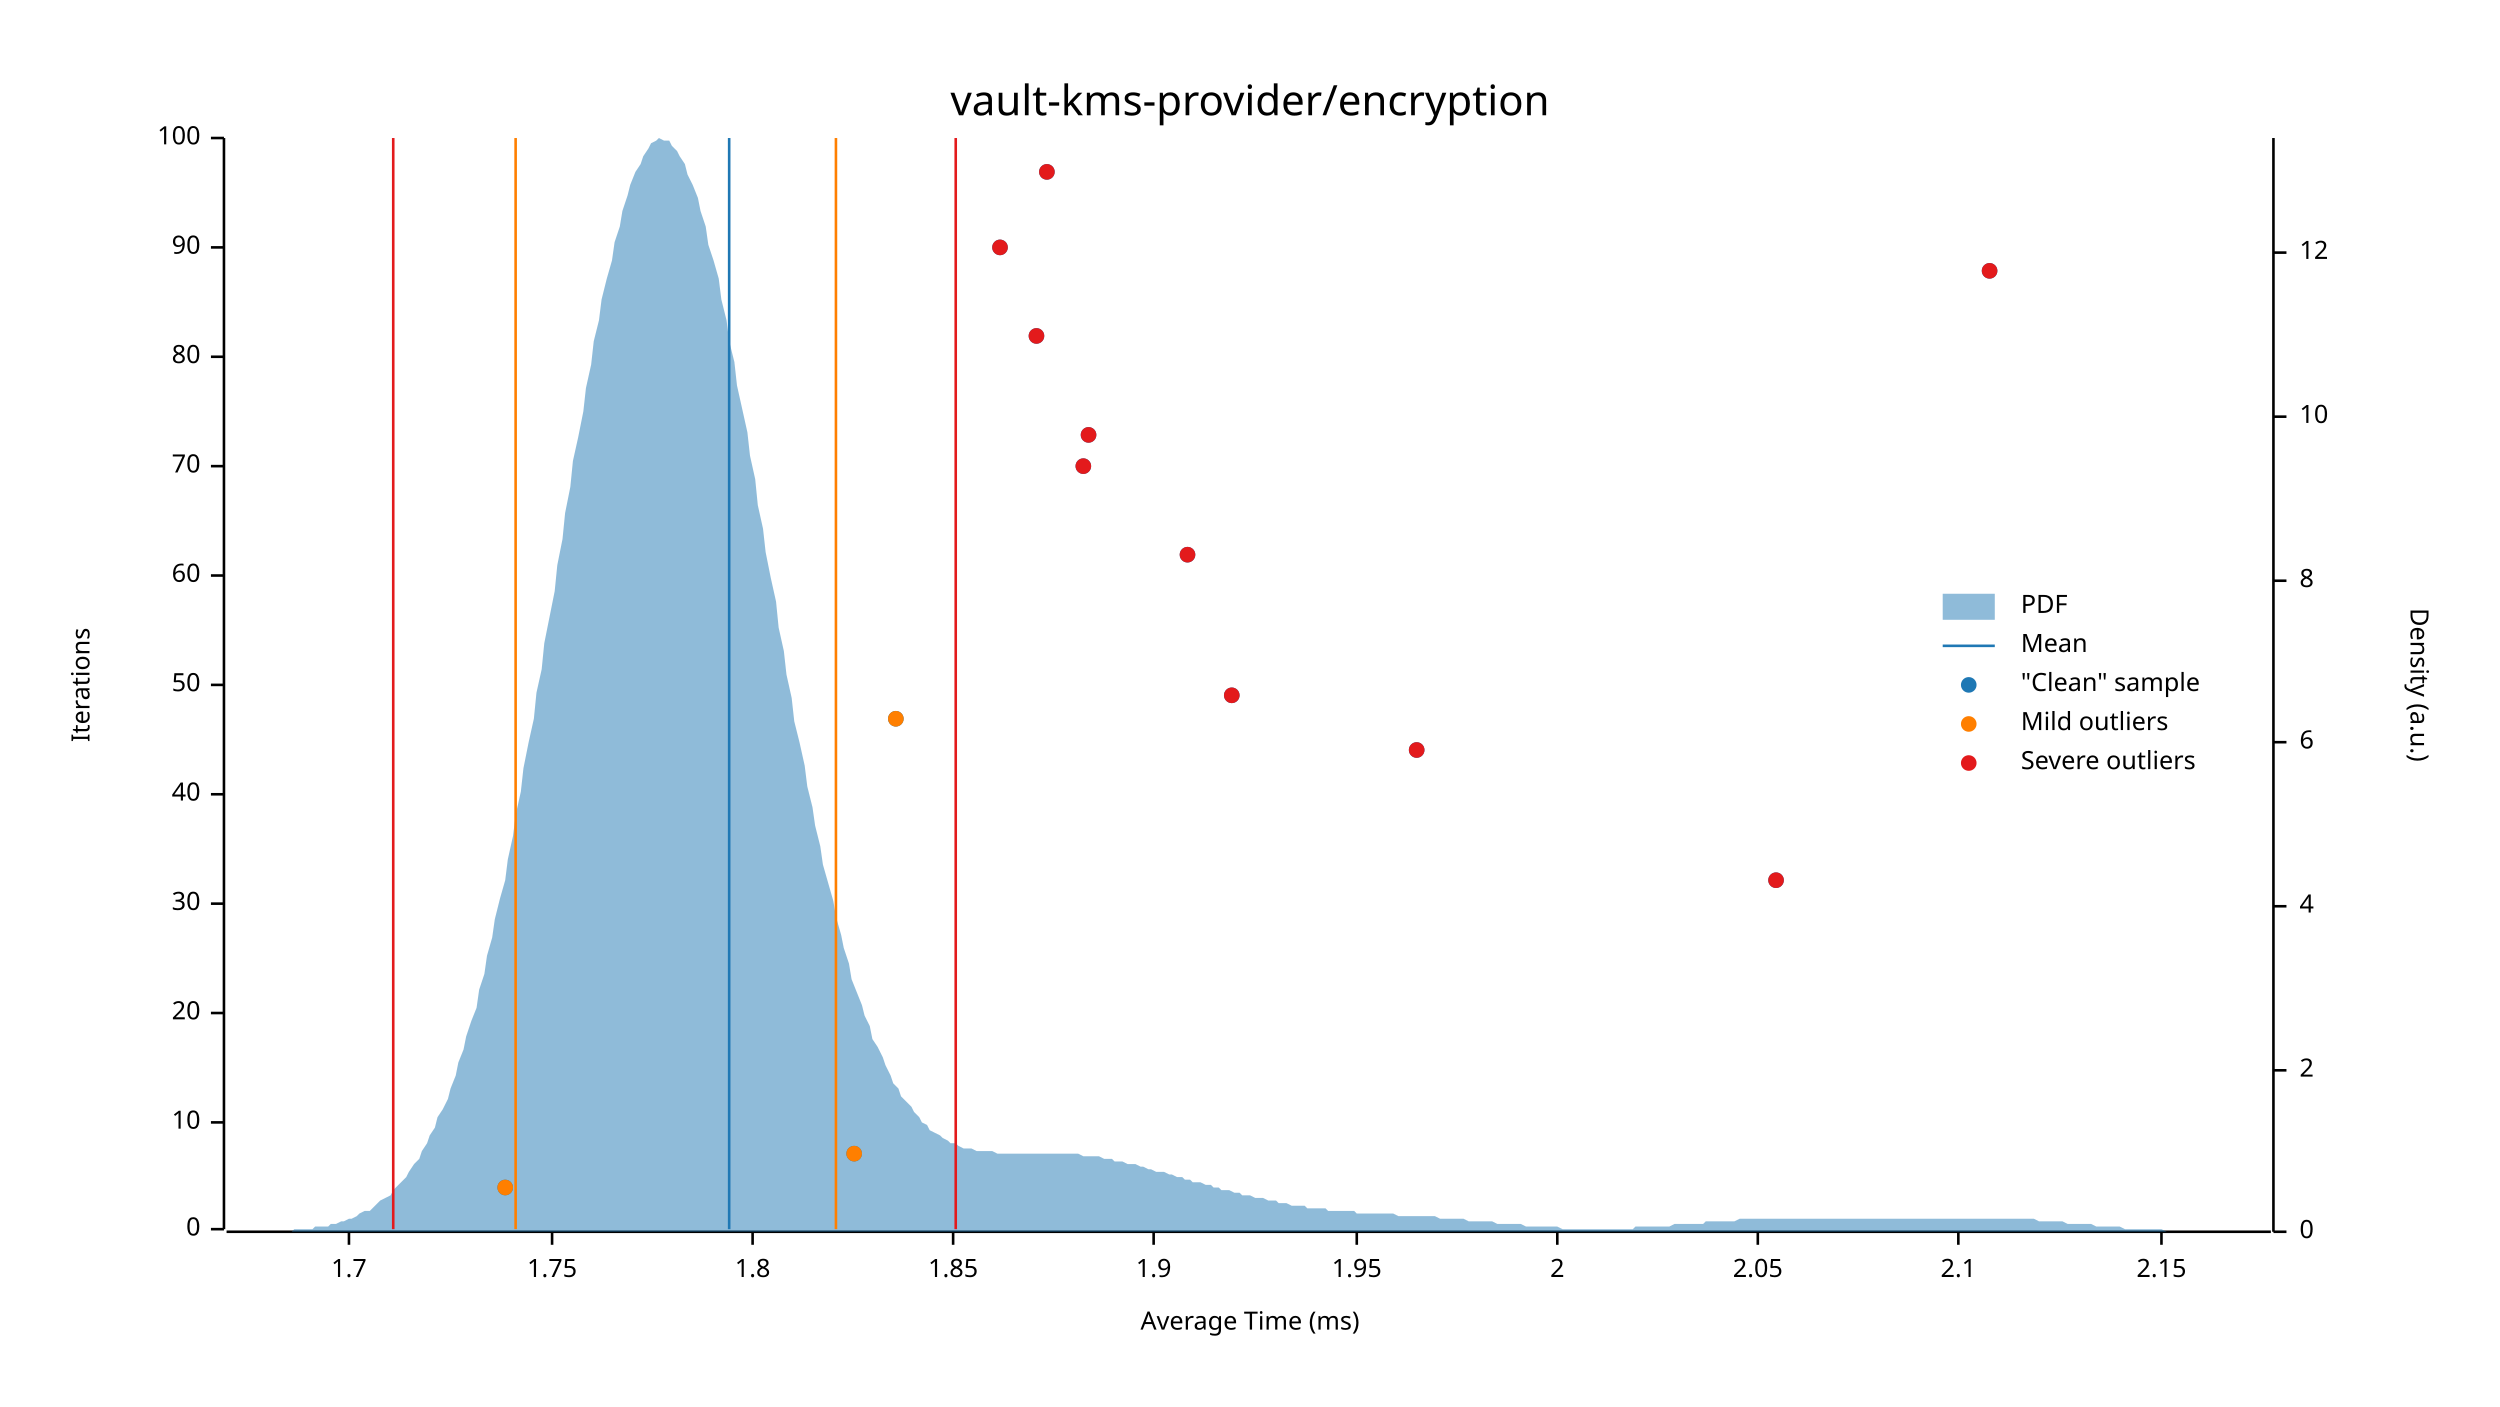
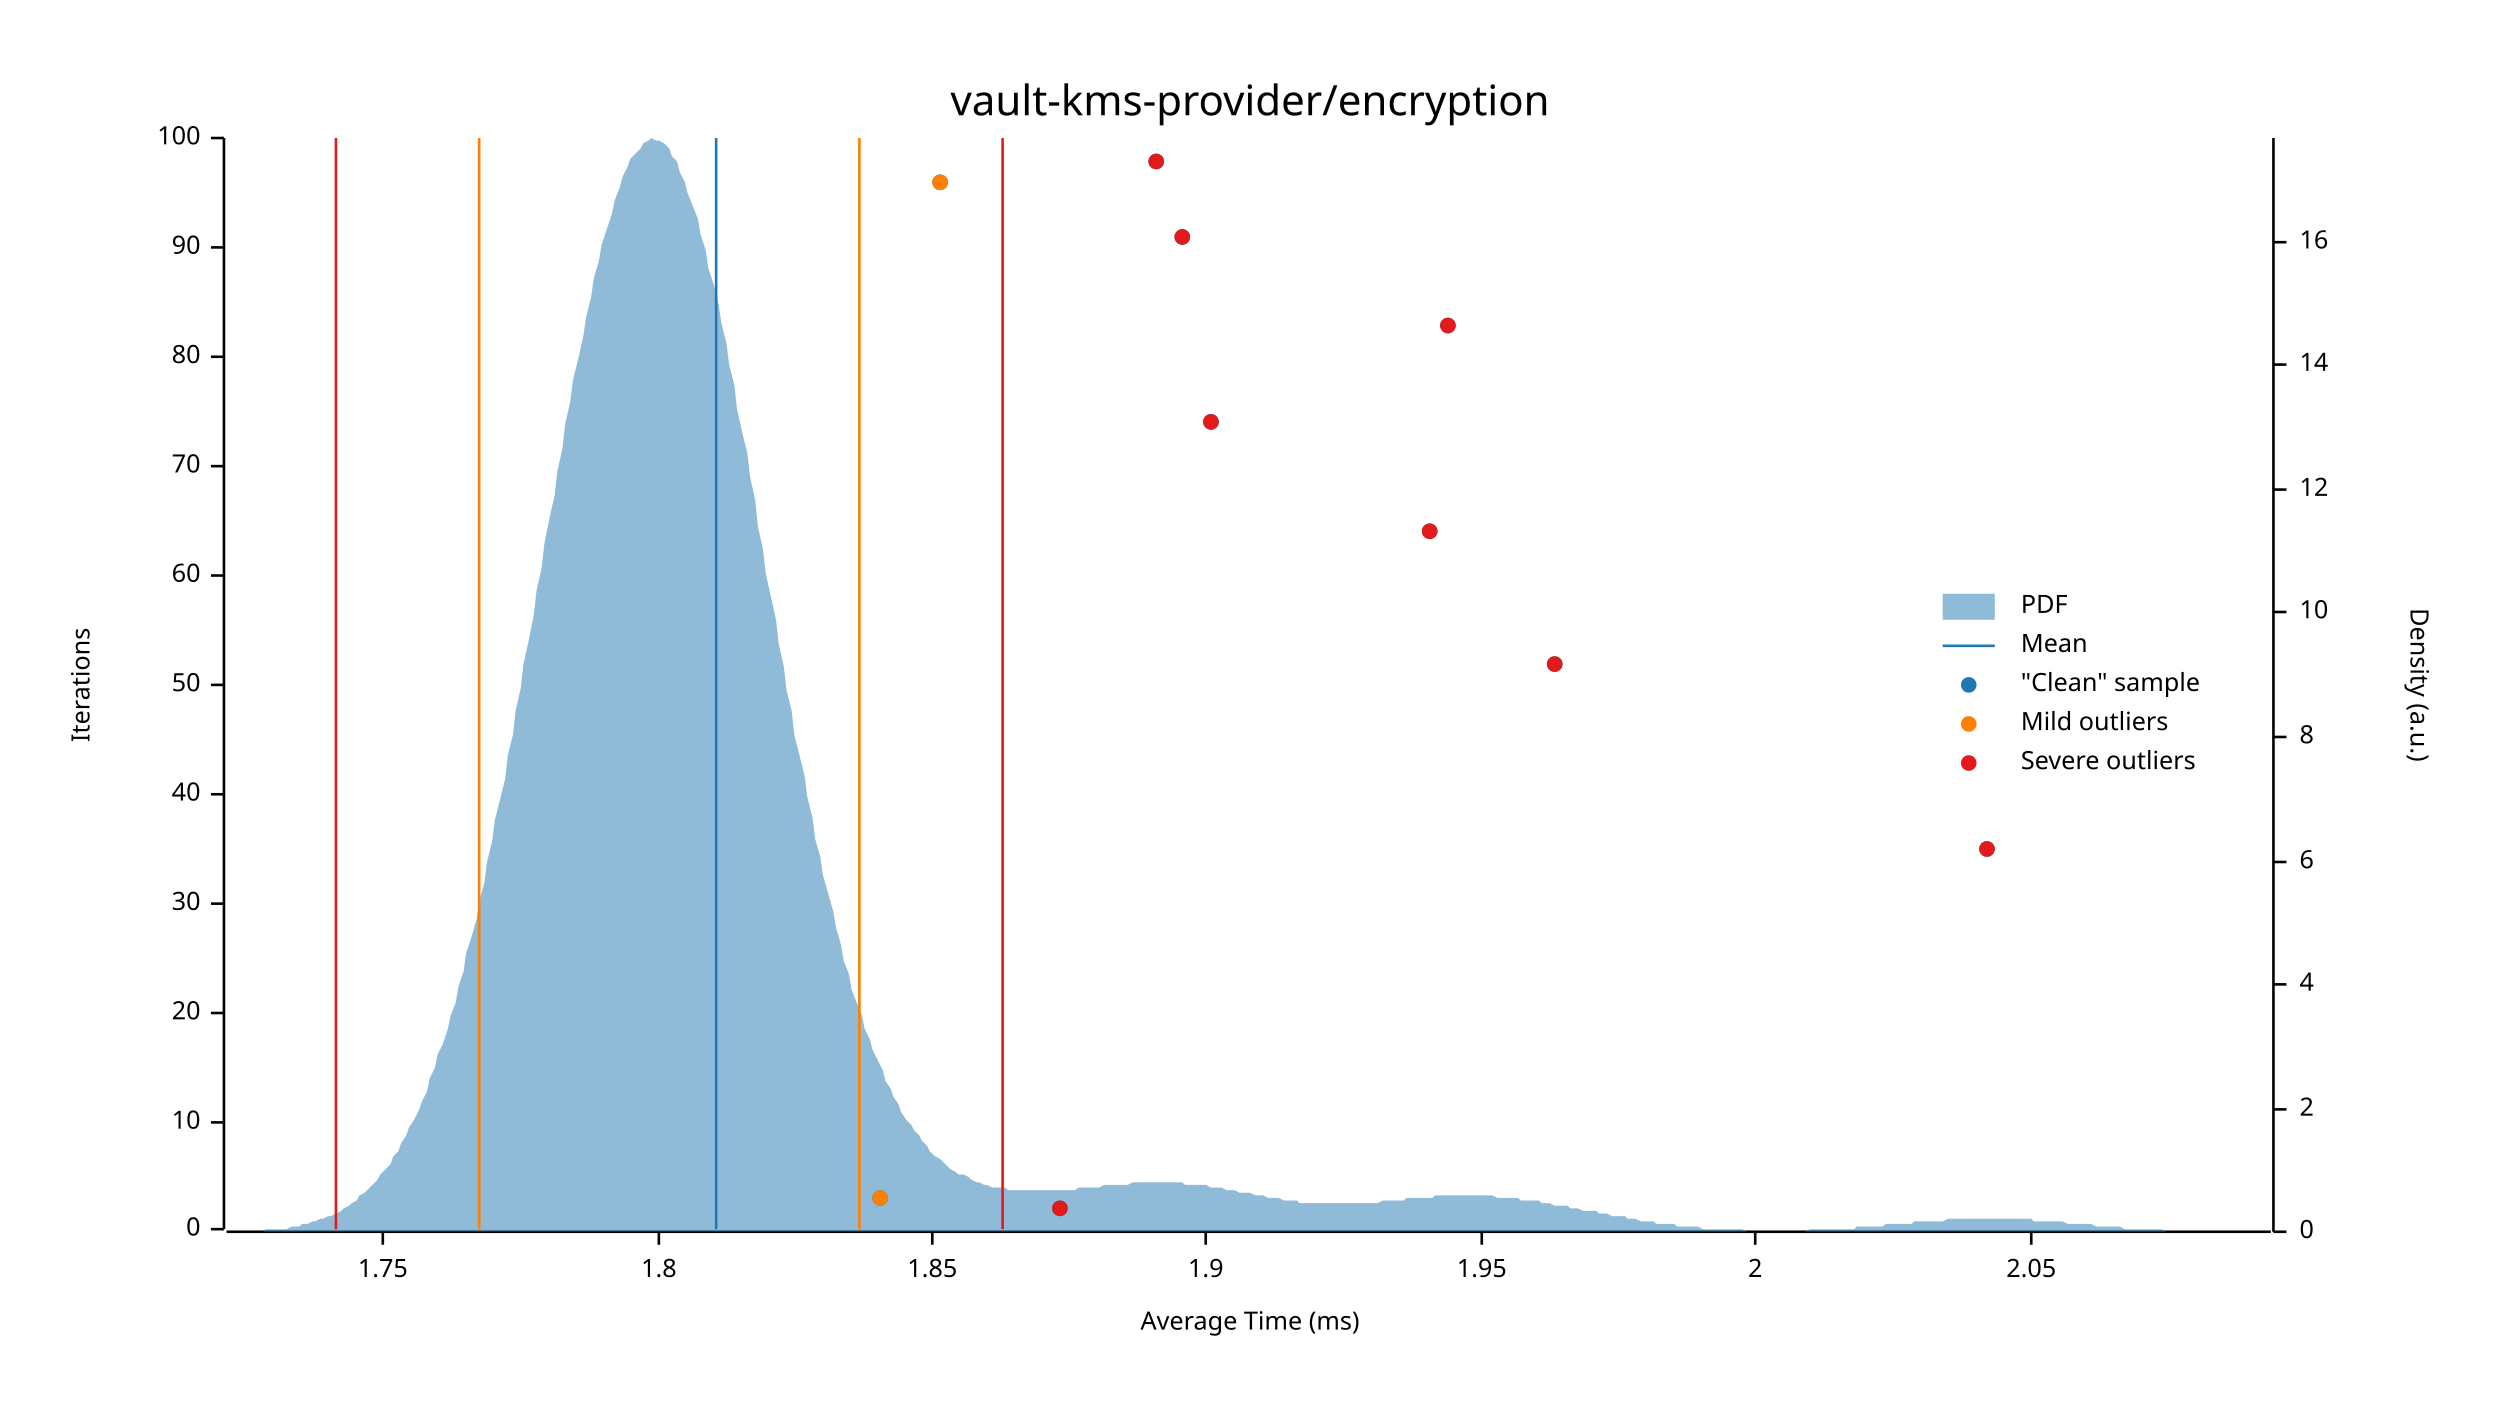
<svg xmlns="http://www.w3.org/2000/svg" width="960" height="540" viewBox="0 0 960 540">
  <text x="480" y="32" dy="0.76em" text-anchor="middle" font-family="sans-serif" font-size="16.129" opacity="1" fill="#000000">
vault-kms-provider/encryption
</text>
  <text x="27" y="263" dy="0.76em" text-anchor="middle" font-family="sans-serif" font-size="9.677" opacity="1" fill="#000000" transform="rotate(270, 27, 263)">
Iterations
</text>
  <text x="480" y="513" dy="-0.5ex" text-anchor="middle" font-family="sans-serif" font-size="9.677" opacity="1" fill="#000000">
Average Time (ms)
</text>
  <polyline fill="none" opacity="1" stroke="#000000" stroke-width="1" points="86,53 86,472 " />
  <text x="77" y="472" dy="0.5ex" text-anchor="end" font-family="sans-serif" font-size="9.677" opacity="1" fill="#000000">
0
</text>
  <polyline fill="none" opacity="1" stroke="#000000" stroke-width="1" points="81,472 86,472 " />
  <text x="77" y="431" dy="0.5ex" text-anchor="end" font-family="sans-serif" font-size="9.677" opacity="1" fill="#000000">
10
</text>
  <polyline fill="none" opacity="1" stroke="#000000" stroke-width="1" points="81,431 86,431 " />
  <text x="77" y="389" dy="0.5ex" text-anchor="end" font-family="sans-serif" font-size="9.677" opacity="1" fill="#000000">
20
</text>
  <polyline fill="none" opacity="1" stroke="#000000" stroke-width="1" points="81,389 86,389 " />
  <text x="77" y="347" dy="0.5ex" text-anchor="end" font-family="sans-serif" font-size="9.677" opacity="1" fill="#000000">
30
</text>
  <polyline fill="none" opacity="1" stroke="#000000" stroke-width="1" points="81,347 86,347 " />
  <text x="77" y="305" dy="0.5ex" text-anchor="end" font-family="sans-serif" font-size="9.677" opacity="1" fill="#000000">
40
</text>
  <polyline fill="none" opacity="1" stroke="#000000" stroke-width="1" points="81,305 86,305 " />
  <text x="77" y="263" dy="0.5ex" text-anchor="end" font-family="sans-serif" font-size="9.677" opacity="1" fill="#000000">
50
</text>
  <polyline fill="none" opacity="1" stroke="#000000" stroke-width="1" points="81,263 86,263 " />
  <text x="77" y="221" dy="0.5ex" text-anchor="end" font-family="sans-serif" font-size="9.677" opacity="1" fill="#000000">
60
</text>
  <polyline fill="none" opacity="1" stroke="#000000" stroke-width="1" points="81,221 86,221 " />
  <text x="77" y="179" dy="0.5ex" text-anchor="end" font-family="sans-serif" font-size="9.677" opacity="1" fill="#000000">
70
</text>
  <polyline fill="none" opacity="1" stroke="#000000" stroke-width="1" points="81,179 86,179 " />
  <text x="77" y="137" dy="0.5ex" text-anchor="end" font-family="sans-serif" font-size="9.677" opacity="1" fill="#000000">
80
</text>
  <polyline fill="none" opacity="1" stroke="#000000" stroke-width="1" points="81,137 86,137 " />
  <text x="77" y="95" dy="0.5ex" text-anchor="end" font-family="sans-serif" font-size="9.677" opacity="1" fill="#000000">
90
</text>
  <polyline fill="none" opacity="1" stroke="#000000" stroke-width="1" points="81,95 86,95 " />
  <text x="77" y="53" dy="0.5ex" text-anchor="end" font-family="sans-serif" font-size="9.677" opacity="1" fill="#000000">
100
</text>
  <polyline fill="none" opacity="1" stroke="#000000" stroke-width="1" points="81,53 86,53 " />
  <polyline fill="none" opacity="1" stroke="#000000" stroke-width="1" points="87,473 872,473 " />
-   <text x="134" y="483" dy="0.76em" text-anchor="middle" font-family="sans-serif" font-size="9.677" opacity="1" fill="#000000">
- 1.7
- </text>
-   <polyline fill="none" opacity="1" stroke="#000000" stroke-width="1" points="134,473 134,478 " />
-   <text x="212" y="483" dy="0.76em" text-anchor="middle" font-family="sans-serif" font-size="9.677" opacity="1" fill="#000000">
+   <text x="147" y="483" dy="0.76em" text-anchor="middle" font-family="sans-serif" font-size="9.677" opacity="1" fill="#000000">
1.75
</text>
-   <polyline fill="none" opacity="1" stroke="#000000" stroke-width="1" points="212,473 212,478 " />
-   <text x="289" y="483" dy="0.76em" text-anchor="middle" font-family="sans-serif" font-size="9.677" opacity="1" fill="#000000">
+   <polyline fill="none" opacity="1" stroke="#000000" stroke-width="1" points="147,473 147,478 " />
+   <text x="253" y="483" dy="0.76em" text-anchor="middle" font-family="sans-serif" font-size="9.677" opacity="1" fill="#000000">
1.8
</text>
-   <polyline fill="none" opacity="1" stroke="#000000" stroke-width="1" points="289,473 289,478 " />
-   <text x="366" y="483" dy="0.76em" text-anchor="middle" font-family="sans-serif" font-size="9.677" opacity="1" fill="#000000">
+   <polyline fill="none" opacity="1" stroke="#000000" stroke-width="1" points="253,473 253,478 " />
+   <text x="358" y="483" dy="0.76em" text-anchor="middle" font-family="sans-serif" font-size="9.677" opacity="1" fill="#000000">
1.85
</text>
-   <polyline fill="none" opacity="1" stroke="#000000" stroke-width="1" points="366,473 366,478 " />
-   <text x="443" y="483" dy="0.76em" text-anchor="middle" font-family="sans-serif" font-size="9.677" opacity="1" fill="#000000">
+   <polyline fill="none" opacity="1" stroke="#000000" stroke-width="1" points="358,473 358,478 " />
+   <text x="463" y="483" dy="0.76em" text-anchor="middle" font-family="sans-serif" font-size="9.677" opacity="1" fill="#000000">
1.9
</text>
-   <polyline fill="none" opacity="1" stroke="#000000" stroke-width="1" points="443,473 443,478 " />
-   <text x="521" y="483" dy="0.76em" text-anchor="middle" font-family="sans-serif" font-size="9.677" opacity="1" fill="#000000">
+   <polyline fill="none" opacity="1" stroke="#000000" stroke-width="1" points="463,473 463,478 " />
+   <text x="569" y="483" dy="0.76em" text-anchor="middle" font-family="sans-serif" font-size="9.677" opacity="1" fill="#000000">
1.95
</text>
-   <polyline fill="none" opacity="1" stroke="#000000" stroke-width="1" points="521,473 521,478 " />
-   <text x="598" y="483" dy="0.76em" text-anchor="middle" font-family="sans-serif" font-size="9.677" opacity="1" fill="#000000">
+   <polyline fill="none" opacity="1" stroke="#000000" stroke-width="1" points="569,473 569,478 " />
+   <text x="674" y="483" dy="0.76em" text-anchor="middle" font-family="sans-serif" font-size="9.677" opacity="1" fill="#000000">
2
</text>
-   <polyline fill="none" opacity="1" stroke="#000000" stroke-width="1" points="598,473 598,478 " />
-   <text x="675" y="483" dy="0.76em" text-anchor="middle" font-family="sans-serif" font-size="9.677" opacity="1" fill="#000000">
+   <polyline fill="none" opacity="1" stroke="#000000" stroke-width="1" points="674,473 674,478 " />
+   <text x="780" y="483" dy="0.76em" text-anchor="middle" font-family="sans-serif" font-size="9.677" opacity="1" fill="#000000">
2.05
</text>
-   <polyline fill="none" opacity="1" stroke="#000000" stroke-width="1" points="675,473 675,478 " />
-   <text x="752" y="483" dy="0.76em" text-anchor="middle" font-family="sans-serif" font-size="9.677" opacity="1" fill="#000000">
- 2.1
- </text>
-   <polyline fill="none" opacity="1" stroke="#000000" stroke-width="1" points="752,473 752,478 " />
-   <text x="830" y="483" dy="0.76em" text-anchor="middle" font-family="sans-serif" font-size="9.677" opacity="1" fill="#000000">
- 2.15
- </text>
-   <polyline fill="none" opacity="1" stroke="#000000" stroke-width="1" points="830,473 830,478 " />
+   <polyline fill="none" opacity="1" stroke="#000000" stroke-width="1" points="780,473 780,478 " />
  <text x="933" y="263" dy="0.76em" text-anchor="middle" font-family="sans-serif" font-size="9.677" opacity="1" fill="#000000" transform="rotate(90, 933, 263)">
Density (a.u.)
</text>
  <polyline fill="none" opacity="1" stroke="#000000" stroke-width="1" points="873,53 873,473 " />
  <text x="883" y="473" dy="0.5ex" text-anchor="start" font-family="sans-serif" font-size="9.677" opacity="1" fill="#000000">
0
</text>
  <polyline fill="none" opacity="1" stroke="#000000" stroke-width="1" points="873,473 878,473 " />
-   <text x="883" y="411" dy="0.5ex" text-anchor="start" font-family="sans-serif" font-size="9.677" opacity="1" fill="#000000">
+   <text x="883" y="426" dy="0.5ex" text-anchor="start" font-family="sans-serif" font-size="9.677" opacity="1" fill="#000000">
2
</text>
-   <polyline fill="none" opacity="1" stroke="#000000" stroke-width="1" points="873,411 878,411 " />
-   <text x="883" y="348" dy="0.5ex" text-anchor="start" font-family="sans-serif" font-size="9.677" opacity="1" fill="#000000">
+   <polyline fill="none" opacity="1" stroke="#000000" stroke-width="1" points="873,426 878,426 " />
+   <text x="883" y="378" dy="0.5ex" text-anchor="start" font-family="sans-serif" font-size="9.677" opacity="1" fill="#000000">
4
</text>
-   <polyline fill="none" opacity="1" stroke="#000000" stroke-width="1" points="873,348 878,348 " />
-   <text x="883" y="285" dy="0.5ex" text-anchor="start" font-family="sans-serif" font-size="9.677" opacity="1" fill="#000000">
+   <polyline fill="none" opacity="1" stroke="#000000" stroke-width="1" points="873,378 878,378 " />
+   <text x="883" y="331" dy="0.5ex" text-anchor="start" font-family="sans-serif" font-size="9.677" opacity="1" fill="#000000">
6
</text>
-   <polyline fill="none" opacity="1" stroke="#000000" stroke-width="1" points="873,285 878,285 " />
-   <text x="883" y="223" dy="0.5ex" text-anchor="start" font-family="sans-serif" font-size="9.677" opacity="1" fill="#000000">
+   <polyline fill="none" opacity="1" stroke="#000000" stroke-width="1" points="873,331 878,331 " />
+   <text x="883" y="283" dy="0.5ex" text-anchor="start" font-family="sans-serif" font-size="9.677" opacity="1" fill="#000000">
8
</text>
-   <polyline fill="none" opacity="1" stroke="#000000" stroke-width="1" points="873,223 878,223 " />
-   <text x="883" y="160" dy="0.5ex" text-anchor="start" font-family="sans-serif" font-size="9.677" opacity="1" fill="#000000">
+   <polyline fill="none" opacity="1" stroke="#000000" stroke-width="1" points="873,283 878,283 " />
+   <text x="883" y="235" dy="0.5ex" text-anchor="start" font-family="sans-serif" font-size="9.677" opacity="1" fill="#000000">
10
</text>
-   <polyline fill="none" opacity="1" stroke="#000000" stroke-width="1" points="873,160 878,160 " />
-   <text x="883" y="97" dy="0.5ex" text-anchor="start" font-family="sans-serif" font-size="9.677" opacity="1" fill="#000000">
+   <polyline fill="none" opacity="1" stroke="#000000" stroke-width="1" points="873,235 878,235 " />
+   <text x="883" y="188" dy="0.5ex" text-anchor="start" font-family="sans-serif" font-size="9.677" opacity="1" fill="#000000">
12
</text>
-   <polyline fill="none" opacity="1" stroke="#000000" stroke-width="1" points="873,97 878,97 " />
-   <polygon opacity="0.5" fill="#1F78B4" points="87,473 88,473 90,473 91,473 93,473 94,473 96,473 98,473 99,473 101,473 102,473 104,473 105,473 107,473 109,473 110,473 112,473 113,472 115,472 116,472 118,472 120,472 121,471 123,471 124,471 126,471 127,470 129,470 131,469 132,469 134,468 135,468 137,467 138,466 140,465 142,465 143,464 145,462 146,461 148,460 150,459 151,457 153,455 154,454 156,452 157,450 159,447 161,445 162,442 164,439 165,436 167,433 168,429 170,426 172,422 173,418 175,413 176,408 178,403 179,398 181,392 183,387 184,380 186,374 187,367 189,360 190,353 192,345 194,338 195,330 197,321 198,313 200,304 201,295 203,285 205,276 206,266 208,257 209,247 211,237 213,227 214,217 216,207 217,197 219,187 220,177 222,168 224,158 225,149 227,140 228,131 230,123 231,115 233,107 235,100 236,93 238,87 239,81 241,75 242,71 244,66 246,63 247,60 249,57 250,55 252,54 253,53 255,54 257,54 258,56 260,58 261,60 263,63 264,67 266,71 268,76 269,81 271,87 272,94 274,100 276,107 277,115 279,123 280,131 282,139 283,148 285,157 287,166 288,175 290,184 291,194 293,203 294,212 296,222 298,231 299,241 301,250 302,259 304,268 305,277 307,285 309,294 310,302 312,310 313,317 315,325 316,332 318,339 320,346 321,352 323,359 324,364 326,370 327,376 329,381 331,386 332,390 334,394 335,399 337,402 339,406 340,409 342,413 343,416 345,418 346,421 348,423 350,425 351,427 353,429 354,431 356,432 357,434 359,435 361,436 362,437 364,438 365,439 367,439 368,440 370,441 372,441 373,441 375,442 376,442 378,442 379,442 381,442 383,443 384,443 386,443 387,443 389,443 391,443 392,443 394,443 395,443 397,443 398,443 400,443 402,443 403,443 405,443 406,443 408,443 409,443 411,443 413,443 414,443 416,444 417,444 419,444 420,444 422,444 424,445 425,445 427,445 428,446 430,446 431,446 433,447 435,447 436,447 438,448 439,448 441,449 442,449 444,450 446,450 447,450 449,451 450,451 452,452 454,452 455,453 457,453 458,454 460,454 461,454 463,455 465,455 466,456 468,456 469,457 471,457 472,457 474,458 476,458 477,459 479,459 480,459 482,460 483,460 485,460 487,461 488,461 490,461 491,462 493,462 494,462 496,463 498,463 499,463 501,463 502,464 504,464 505,464 507,464 509,464 510,465 512,465 513,465 515,465 517,465 518,465 520,465 521,466 523,466 524,466 526,466 528,466 529,466 531,466 532,466 534,466 535,466 537,467 539,467 540,467 542,467 543,467 545,467 546,467 548,467 550,467 551,467 553,468 554,468 556,468 557,468 559,468 561,468 562,468 564,469 565,469 567,469 568,469 570,469 572,469 573,469 575,470 576,470 578,470 580,470 581,470 583,470 584,470 586,471 587,471 589,471 591,471 592,471 594,471 595,471 597,471 598,471 600,472 602,472 603,472 605,472 606,472 608,472 609,472 611,472 613,472 614,472 616,472 617,472 619,472 620,472 622,472 624,472 625,472 627,472 628,471 630,471 632,471 633,471 635,471 636,471 638,471 639,471 641,471 643,470 644,470 646,470 647,470 649,470 650,470 652,470 654,470 655,469 657,469 658,469 660,469 661,469 663,469 665,469 666,469 668,468 669,468 671,468 672,468 674,468 676,468 677,468 679,468 680,468 682,468 683,468 685,468 687,468 688,468 690,468 691,468 693,468 695,468 696,468 698,468 699,468 701,468 702,468 704,468 706,468 707,468 709,468 710,468 712,468 713,468 715,468 717,468 718,468 720,468 721,468 723,468 724,468 726,468 728,468 729,468 731,468 732,468 734,468 735,468 737,468 739,468 740,468 742,468 743,468 745,468 746,468 748,468 750,468 751,468 753,468 754,468 756,468 758,468 759,468 761,468 762,468 764,468 765,468 767,468 769,468 770,468 772,468 773,468 775,468 776,468 778,468 780,468 781,468 783,469 784,469 786,469 787,469 789,469 791,469 792,469 794,470 795,470 797,470 798,470 800,470 802,470 803,470 805,471 806,471 808,471 809,471 811,471 813,471 814,471 816,472 817,472 819,472 821,472 822,472 824,472 825,472 827,472 828,472 830,472 832,473 833,473 835,473 836,473 838,473 839,473 841,473 843,473 844,473 846,473 847,473 849,473 850,473 852,473 854,473 855,473 857,473 858,473 860,473 861,473 863,473 865,473 866,473 868,473 869,473 871,473 873,473 873,473 87,473 " />
-   <polyline fill="none" opacity="1" stroke="#1F78B4" stroke-width="1" points="280,472 280,53 " />
-   <polyline fill="none" opacity="1" stroke="#FF7F00" stroke-width="1" points="198,472 198,53 " />
-   <polyline fill="none" opacity="1" stroke="#FF7F00" stroke-width="1" points="321,472 321,53 " />
-   <polyline fill="none" opacity="1" stroke="#E31A1C" stroke-width="1" points="151,472 151,53 " />
-   <polyline fill="none" opacity="1" stroke="#E31A1C" stroke-width="1" points="367,472 367,53 " />
-   <circle cx="194" cy="456" r="3" opacity="1" fill="#1F78B4" stroke="none" stroke-width="1" />
-   <circle cx="328" cy="443" r="3" opacity="1" fill="#1F78B4" stroke="none" stroke-width="1" />
-   <circle cx="682" cy="338" r="3" opacity="1" fill="#1F78B4" stroke="none" stroke-width="1" />
-   <circle cx="544" cy="288" r="3" opacity="1" fill="#1F78B4" stroke="none" stroke-width="1" />
-   <circle cx="344" cy="276" r="3" opacity="1" fill="#1F78B4" stroke="none" stroke-width="1" />
-   <circle cx="473" cy="267" r="3" opacity="1" fill="#1F78B4" stroke="none" stroke-width="1" />
-   <circle cx="456" cy="213" r="3" opacity="1" fill="#1F78B4" stroke="none" stroke-width="1" />
-   <circle cx="416" cy="179" r="3" opacity="1" fill="#1F78B4" stroke="none" stroke-width="1" />
-   <circle cx="418" cy="167" r="3" opacity="1" fill="#1F78B4" stroke="none" stroke-width="1" />
-   <circle cx="398" cy="129" r="3" opacity="1" fill="#1F78B4" stroke="none" stroke-width="1" />
-   <circle cx="764" cy="104" r="3" opacity="1" fill="#1F78B4" stroke="none" stroke-width="1" />
-   <circle cx="384" cy="95" r="3" opacity="1" fill="#1F78B4" stroke="none" stroke-width="1" />
-   <circle cx="402" cy="66" r="3" opacity="1" fill="#1F78B4" stroke="none" stroke-width="1" />
-   <circle cx="194" cy="456" r="3" opacity="1" fill="#FF7F00" stroke="none" stroke-width="1" />
-   <circle cx="328" cy="443" r="3" opacity="1" fill="#FF7F00" stroke="none" stroke-width="1" />
-   <circle cx="344" cy="276" r="3" opacity="1" fill="#FF7F00" stroke="none" stroke-width="1" />
-   <circle cx="682" cy="338" r="3" opacity="1" fill="#E31A1C" stroke="none" stroke-width="1" />
-   <circle cx="544" cy="288" r="3" opacity="1" fill="#E31A1C" stroke="none" stroke-width="1" />
-   <circle cx="473" cy="267" r="3" opacity="1" fill="#E31A1C" stroke="none" stroke-width="1" />
-   <circle cx="456" cy="213" r="3" opacity="1" fill="#E31A1C" stroke="none" stroke-width="1" />
-   <circle cx="416" cy="179" r="3" opacity="1" fill="#E31A1C" stroke="none" stroke-width="1" />
-   <circle cx="418" cy="167" r="3" opacity="1" fill="#E31A1C" stroke="none" stroke-width="1" />
-   <circle cx="398" cy="129" r="3" opacity="1" fill="#E31A1C" stroke="none" stroke-width="1" />
-   <circle cx="764" cy="104" r="3" opacity="1" fill="#E31A1C" stroke="none" stroke-width="1" />
-   <circle cx="384" cy="95" r="3" opacity="1" fill="#E31A1C" stroke="none" stroke-width="1" />
-   <circle cx="402" cy="66" r="3" opacity="1" fill="#E31A1C" stroke="none" stroke-width="1" />
+   <polyline fill="none" opacity="1" stroke="#000000" stroke-width="1" points="873,188 878,188 " />
+   <text x="883" y="140" dy="0.5ex" text-anchor="start" font-family="sans-serif" font-size="9.677" opacity="1" fill="#000000">
+ 14
+ </text>
+   <polyline fill="none" opacity="1" stroke="#000000" stroke-width="1" points="873,140 878,140 " />
+   <text x="883" y="93" dy="0.5ex" text-anchor="start" font-family="sans-serif" font-size="9.677" opacity="1" fill="#000000">
+ 16
+ </text>
+   <polyline fill="none" opacity="1" stroke="#000000" stroke-width="1" points="873,93 878,93 " />
+   <polygon opacity="0.5" fill="#1F78B4" points="87,473 88,473 90,473 91,473 93,473 94,473 96,473 98,473 99,473 101,473 102,472 104,472 105,472 107,472 109,472 110,472 112,471 113,471 115,471 116,470 118,470 120,469 121,469 123,468 124,468 126,467 127,467 129,466 131,465 132,464 134,463 135,462 137,461 138,459 140,458 142,456 143,455 145,453 146,451 148,449 150,447 151,444 153,442 154,439 156,436 157,433 159,430 161,426 162,423 164,419 165,414 167,410 168,405 170,401 172,395 173,390 175,385 176,379 178,373 179,366 181,360 183,353 184,346 186,339 187,331 189,323 190,315 192,307 194,299 195,290 197,282 198,273 200,264 201,255 203,246 205,236 206,227 208,218 209,209 211,199 213,190 214,181 216,172 217,163 219,154 220,146 222,138 224,129 225,122 227,114 228,107 230,100 231,94 233,88 235,82 236,77 238,72 239,68 241,64 242,61 244,59 246,57 247,55 249,54 250,53 252,54 253,54 255,55 257,57 258,60 260,62 261,66 263,70 264,74 266,79 268,84 269,90 271,96 272,103 274,109 276,117 277,124 279,132 280,140 282,148 283,157 285,166 287,174 288,183 290,192 291,202 293,211 294,220 296,229 298,238 299,247 301,256 302,265 304,273 305,282 307,290 309,298 310,306 312,314 313,322 315,329 316,336 318,343 320,350 321,356 323,363 324,369 326,374 327,380 329,385 331,390 332,395 334,399 335,403 337,407 339,411 340,415 342,418 343,421 345,424 346,427 348,430 350,432 351,434 353,436 354,438 356,440 357,442 359,444 361,445 362,446 364,448 365,449 367,450 368,451 370,451 372,452 373,453 375,454 376,454 378,455 379,455 381,456 383,456 384,456 386,456 387,457 389,457 391,457 392,457 394,457 395,457 397,457 398,457 400,457 402,457 403,457 405,457 406,457 408,457 409,457 411,457 413,457 414,456 416,456 417,456 419,456 420,456 422,456 424,455 425,455 427,455 428,455 430,455 431,455 433,455 435,454 436,454 438,454 439,454 441,454 442,454 444,454 446,454 447,454 449,454 450,454 452,454 454,454 455,455 457,455 458,455 460,455 461,455 463,455 465,456 466,456 468,456 469,456 471,457 472,457 474,457 476,458 477,458 479,458 480,458 482,459 483,459 485,459 487,460 488,460 490,460 491,460 493,461 494,461 496,461 498,461 499,462 501,462 502,462 504,462 505,462 507,462 509,462 510,462 512,462 513,462 515,462 517,462 518,462 520,462 521,462 523,462 524,462 526,462 528,462 529,462 531,461 532,461 534,461 535,461 537,461 539,461 540,460 542,460 543,460 545,460 546,460 548,460 550,460 551,459 553,459 554,459 556,459 557,459 559,459 561,459 562,459 564,459 565,459 567,459 568,459 570,459 572,459 573,459 575,460 576,460 578,460 580,460 581,460 583,460 584,461 586,461 587,461 589,461 591,461 592,462 594,462 595,462 597,463 598,463 600,463 602,463 603,464 605,464 606,464 608,465 609,465 611,465 613,465 614,466 616,466 617,466 619,467 620,467 622,467 624,467 625,468 627,468 628,468 630,469 632,469 633,469 635,469 636,470 638,470 639,470 641,470 643,470 644,471 646,471 647,471 649,471 650,471 652,471 654,472 655,472 657,472 658,472 660,472 661,472 663,472 665,472 666,472 668,472 669,472 671,473 672,473 674,473 676,473 677,473 679,473 680,473 682,473 683,473 685,473 687,473 688,473 690,473 691,473 693,473 695,472 696,472 698,472 699,472 701,472 702,472 704,472 706,472 707,472 709,472 710,472 712,472 713,471 715,471 717,471 718,471 720,471 721,471 723,471 724,470 726,470 728,470 729,470 731,470 732,470 734,470 735,469 737,469 739,469 740,469 742,469 743,469 745,469 746,469 748,468 750,468 751,468 753,468 754,468 756,468 758,468 759,468 761,468 762,468 764,468 765,468 767,468 769,468 770,468 772,468 773,468 775,468 776,468 778,468 780,468 781,469 783,469 784,469 786,469 787,469 789,469 791,469 792,469 794,470 795,470 797,470 798,470 800,470 802,470 803,470 805,471 806,471 808,471 809,471 811,471 813,471 814,471 816,472 817,472 819,472 821,472 822,472 824,472 825,472 827,472 828,472 830,472 832,473 833,473 835,473 836,473 838,473 839,473 841,473 843,473 844,473 846,473 847,473 849,473 850,473 852,473 854,473 855,473 857,473 858,473 860,473 861,473 863,473 865,473 866,473 868,473 869,473 871,473 873,473 873,473 87,473 " />
+   <polyline fill="none" opacity="1" stroke="#1F78B4" stroke-width="1" points="275,472 275,53 " />
+   <polyline fill="none" opacity="1" stroke="#FF7F00" stroke-width="1" points="184,472 184,53 " />
+   <polyline fill="none" opacity="1" stroke="#FF7F00" stroke-width="1" points="330,472 330,53 " />
+   <polyline fill="none" opacity="1" stroke="#E31A1C" stroke-width="1" points="129,472 129,53 " />
+   <polyline fill="none" opacity="1" stroke="#E31A1C" stroke-width="1" points="385,472 385,53 " />
+   <circle cx="407" cy="464" r="3" opacity="1" fill="#1F78B4" stroke="none" stroke-width="1" />
+   <circle cx="338" cy="460" r="3" opacity="1" fill="#1F78B4" stroke="none" stroke-width="1" />
+   <circle cx="763" cy="326" r="3" opacity="1" fill="#1F78B4" stroke="none" stroke-width="1" />
+   <circle cx="597" cy="255" r="3" opacity="1" fill="#1F78B4" stroke="none" stroke-width="1" />
+   <circle cx="549" cy="204" r="3" opacity="1" fill="#1F78B4" stroke="none" stroke-width="1" />
+   <circle cx="465" cy="162" r="3" opacity="1" fill="#1F78B4" stroke="none" stroke-width="1" />
+   <circle cx="556" cy="125" r="3" opacity="1" fill="#1F78B4" stroke="none" stroke-width="1" />
+   <circle cx="454" cy="91" r="3" opacity="1" fill="#1F78B4" stroke="none" stroke-width="1" />
+   <circle cx="361" cy="70" r="3" opacity="1" fill="#1F78B4" stroke="none" stroke-width="1" />
+   <circle cx="444" cy="62" r="3" opacity="1" fill="#1F78B4" stroke="none" stroke-width="1" />
+   <circle cx="338" cy="460" r="3" opacity="1" fill="#FF7F00" stroke="none" stroke-width="1" />
+   <circle cx="361" cy="70" r="3" opacity="1" fill="#FF7F00" stroke="none" stroke-width="1" />
+   <circle cx="407" cy="464" r="3" opacity="1" fill="#E31A1C" stroke="none" stroke-width="1" />
+   <circle cx="763" cy="326" r="3" opacity="1" fill="#E31A1C" stroke="none" stroke-width="1" />
+   <circle cx="597" cy="255" r="3" opacity="1" fill="#E31A1C" stroke="none" stroke-width="1" />
+   <circle cx="549" cy="204" r="3" opacity="1" fill="#E31A1C" stroke="none" stroke-width="1" />
+   <circle cx="465" cy="162" r="3" opacity="1" fill="#E31A1C" stroke="none" stroke-width="1" />
+   <circle cx="556" cy="125" r="3" opacity="1" fill="#E31A1C" stroke="none" stroke-width="1" />
+   <circle cx="454" cy="91" r="3" opacity="1" fill="#E31A1C" stroke="none" stroke-width="1" />
+   <circle cx="444" cy="62" r="3" opacity="1" fill="#E31A1C" stroke="none" stroke-width="1" />
  <text x="776" y="228" dy="0.76em" text-anchor="start" font-family="sans-serif" font-size="9.677" opacity="1" fill="#000000">
PDF
</text>
  <text x="776" y="243" dy="0.76em" text-anchor="start" font-family="sans-serif" font-size="9.677" opacity="1" fill="#000000">
Mean
</text>
  <text x="776" y="258" dy="0.76em" text-anchor="start" font-family="sans-serif" font-size="9.677" opacity="1" fill="#000000">
"Clean" sample
</text>
  <text x="776" y="273" dy="0.76em" text-anchor="start" font-family="sans-serif" font-size="9.677" opacity="1" fill="#000000">
Mild outliers
</text>
  <text x="776" y="288" dy="0.76em" text-anchor="start" font-family="sans-serif" font-size="9.677" opacity="1" fill="#000000">
Severe outliers
</text>
  <rect x="746" y="228" width="20" height="10" opacity="0.5" fill="#1F78B4" stroke="none" />
  <polyline fill="none" opacity="1" stroke="#1F78B4" stroke-width="1" points="746,248 766,248 " />
  <circle cx="756" cy="263" r="3" opacity="1" fill="#1F78B4" stroke="none" stroke-width="1" />
  <circle cx="756" cy="278" r="3" opacity="1" fill="#FF7F00" stroke="none" stroke-width="1" />
  <circle cx="756" cy="293" r="3" opacity="1" fill="#E31A1C" stroke="none" stroke-width="1" />
</svg>
